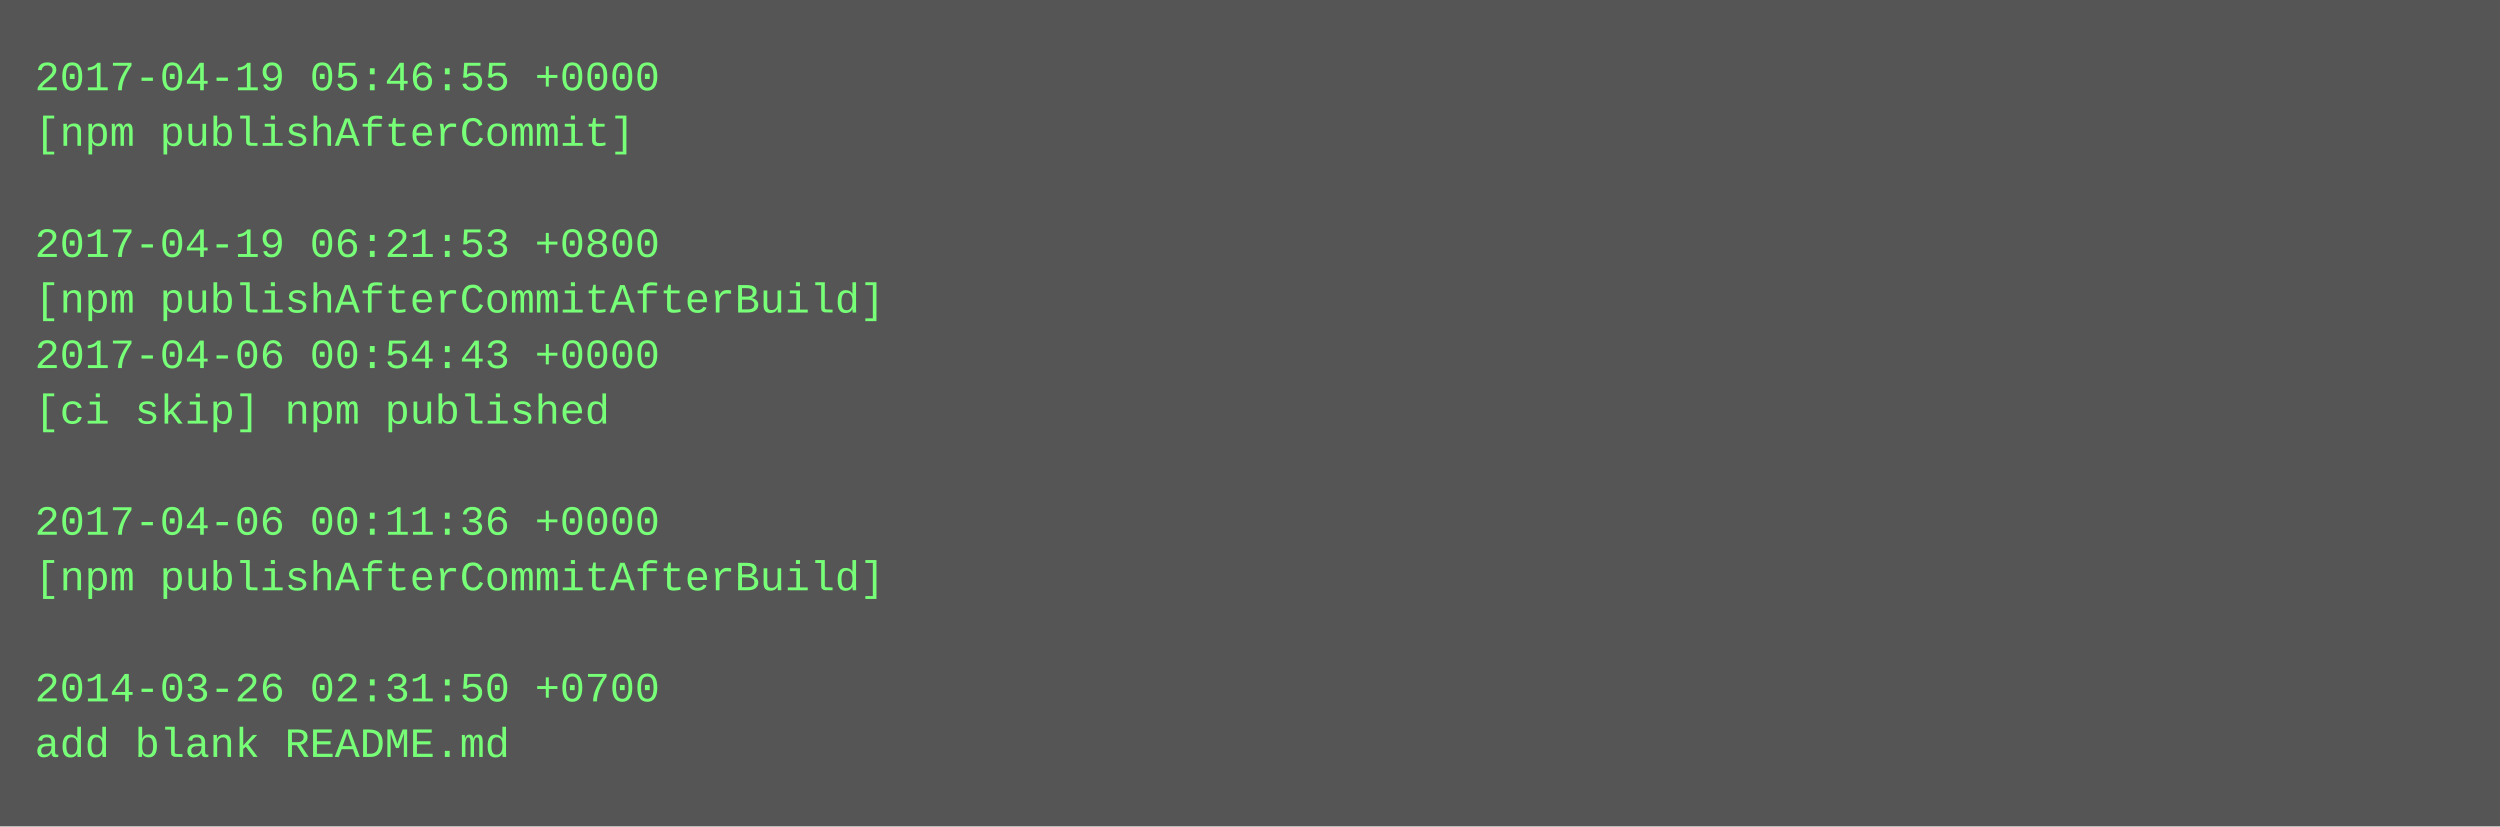
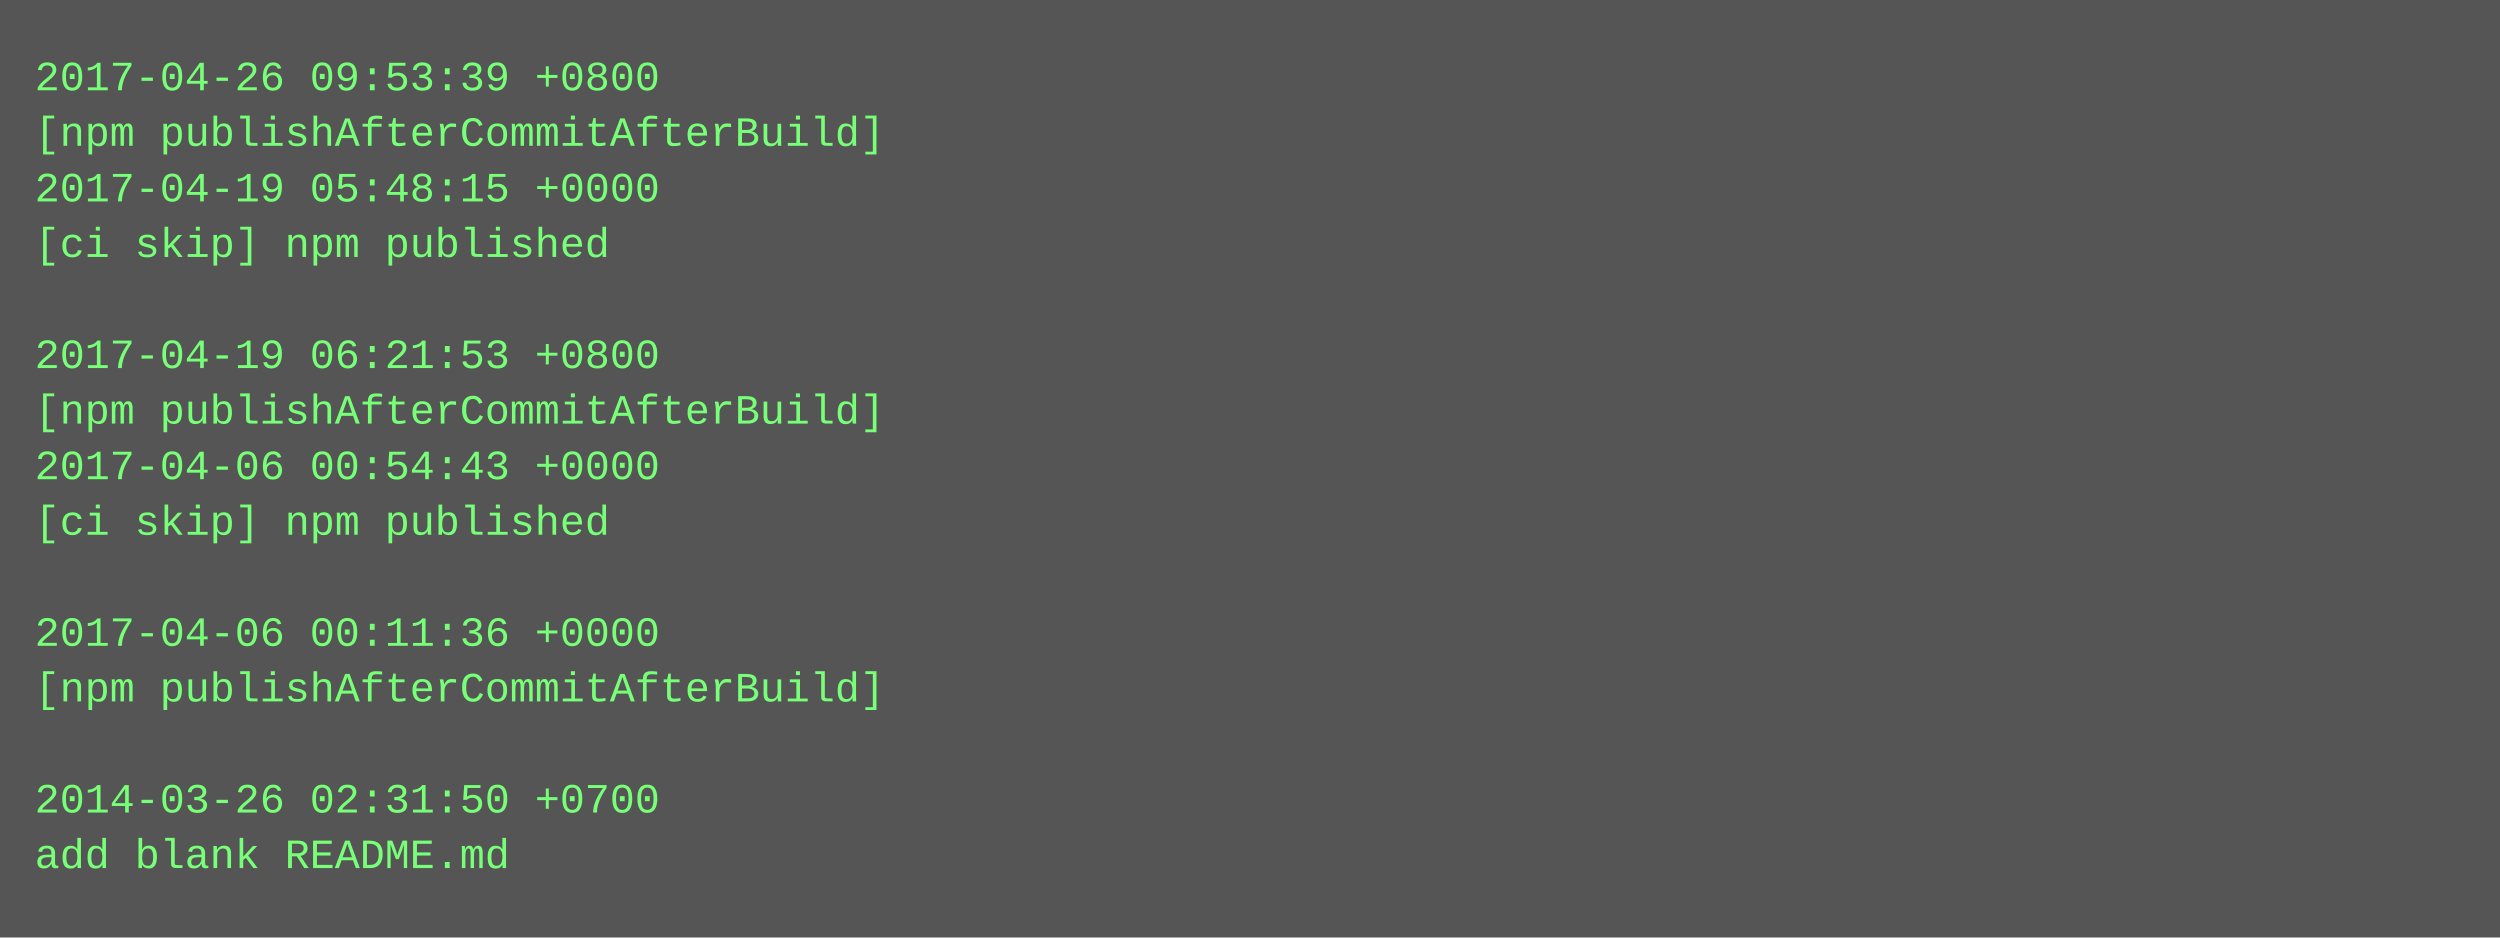
- <svg xmlns="http://www.w3.org/2000/svg" height="238" width="720">
-   <rect height="238" fill="#555" width="720" />
+ <svg xmlns="http://www.w3.org/2000/svg" height="270" width="720">
+   <rect height="270" fill="#555" width="720" />
  <text fill="#7f7" font-family="Courier New" font-size="12" xml:space="preserve">
-     <tspan x="10" y="26">2017-04-19 05:46:55 +0000</tspan>
-     <tspan x="10" y="42">[npm publishAfterCommit]</tspan>
-     <tspan x="10" y="58" />
-     <tspan x="10" y="74">2017-04-19 06:21:53 +0800</tspan>
-     <tspan x="10" y="90">[npm publishAfterCommitAfterBuild]</tspan>
-     <tspan x="10" y="106">2017-04-06 00:54:43 +0000</tspan>
-     <tspan x="10" y="122">[ci skip] npm published</tspan>
-     <tspan x="10" y="138" />
-     <tspan x="10" y="154">2017-04-06 00:11:36 +0000</tspan>
-     <tspan x="10" y="170">[npm publishAfterCommitAfterBuild]</tspan>
-     <tspan x="10" y="186" />
-     <tspan x="10" y="202">2014-03-26 02:31:50 +0700</tspan>
-     <tspan x="10" y="218">add blank README.md</tspan>
+     <tspan x="10" y="26">2017-04-26 09:53:39 +0800</tspan>
+     <tspan x="10" y="42">[npm publishAfterCommitAfterBuild]</tspan>
+     <tspan x="10" y="58">2017-04-19 05:48:15 +0000</tspan>
+     <tspan x="10" y="74">[ci skip] npm published</tspan>
+     <tspan x="10" y="90" />
+     <tspan x="10" y="106">2017-04-19 06:21:53 +0800</tspan>
+     <tspan x="10" y="122">[npm publishAfterCommitAfterBuild]</tspan>
+     <tspan x="10" y="138">2017-04-06 00:54:43 +0000</tspan>
+     <tspan x="10" y="154">[ci skip] npm published</tspan>
+     <tspan x="10" y="170" />
+     <tspan x="10" y="186">2017-04-06 00:11:36 +0000</tspan>
+     <tspan x="10" y="202">[npm publishAfterCommitAfterBuild]</tspan>
+     <tspan x="10" y="218" />
+     <tspan x="10" y="234">2014-03-26 02:31:50 +0700</tspan>
+     <tspan x="10" y="250">add blank README.md</tspan>
  </text>
</svg>
